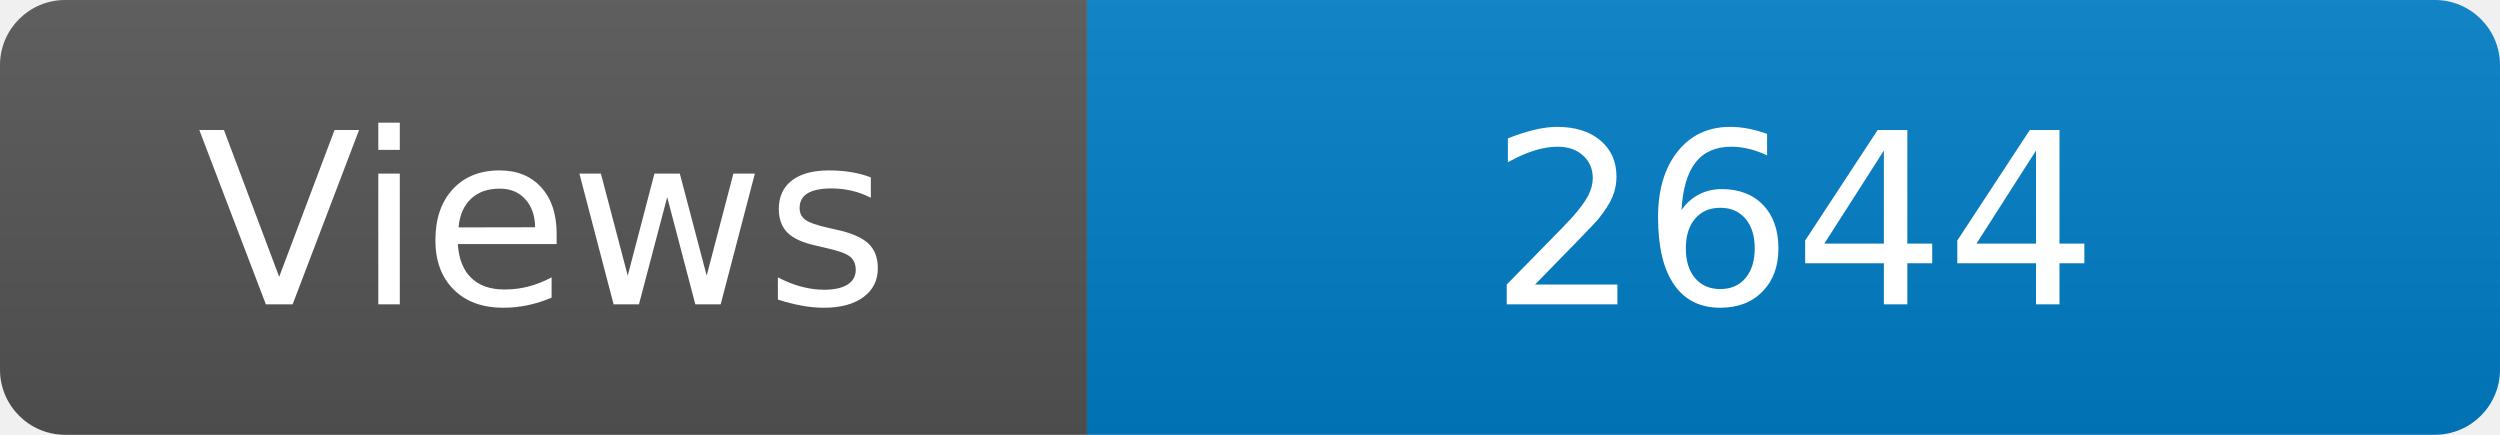
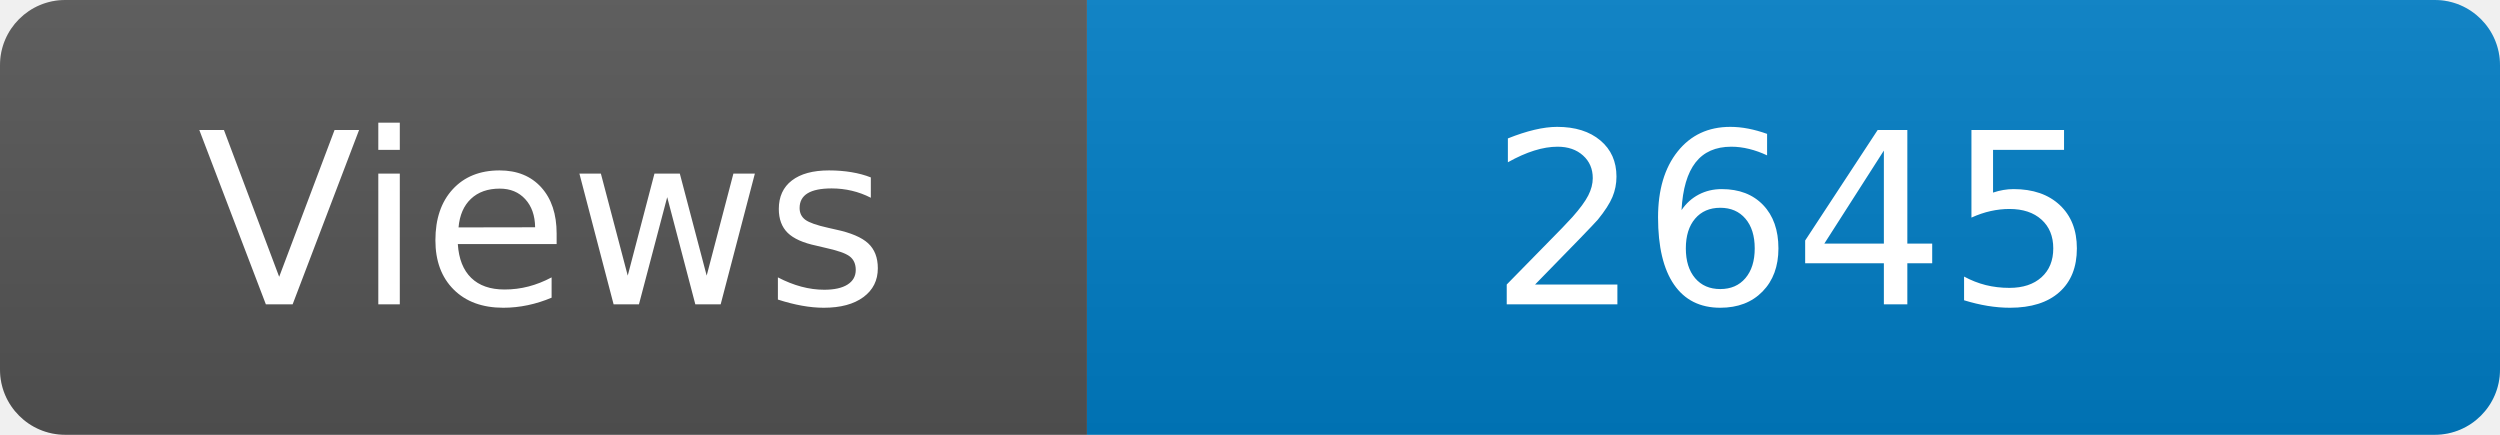
<svg xmlns="http://www.w3.org/2000/svg" width="115" height="20" role="img" aria-label="Maintained?: yes">
  <linearGradient id="s" x2="0" y2="100%">
    <stop offset="0" stop-color="#bbb" stop-opacity=".1" />
    <stop offset="1" stop-opacity=".1" />
  </linearGradient>
  <clipPath id="r">
    <rect width="115" height="20" rx="3" fill="#fff" />
  </clipPath>
  <g clip-path="url(#r)">
    <rect width="50" height="20" fill="#555" />
    <rect x="50" width="160" height="20" fill="#007ec6" />
    <rect width="115" height="20" fill="url(#s)" />
  </g>
  <g fill="#fff" text-anchor="middle" font-family="Verdana,Geneva,DejaVu Sans,sans-serif" font-size="110">
    <text x="250" y="140" transform="scale(.1)" fill="#fff">Views</text>
-     <text x="825" y="140" transform="scale(.1)" fill="#fff">2644</text>
+     <text x="825" y="140" transform="scale(.1)" fill="#fff">2645</text>
  </g>
</svg>
